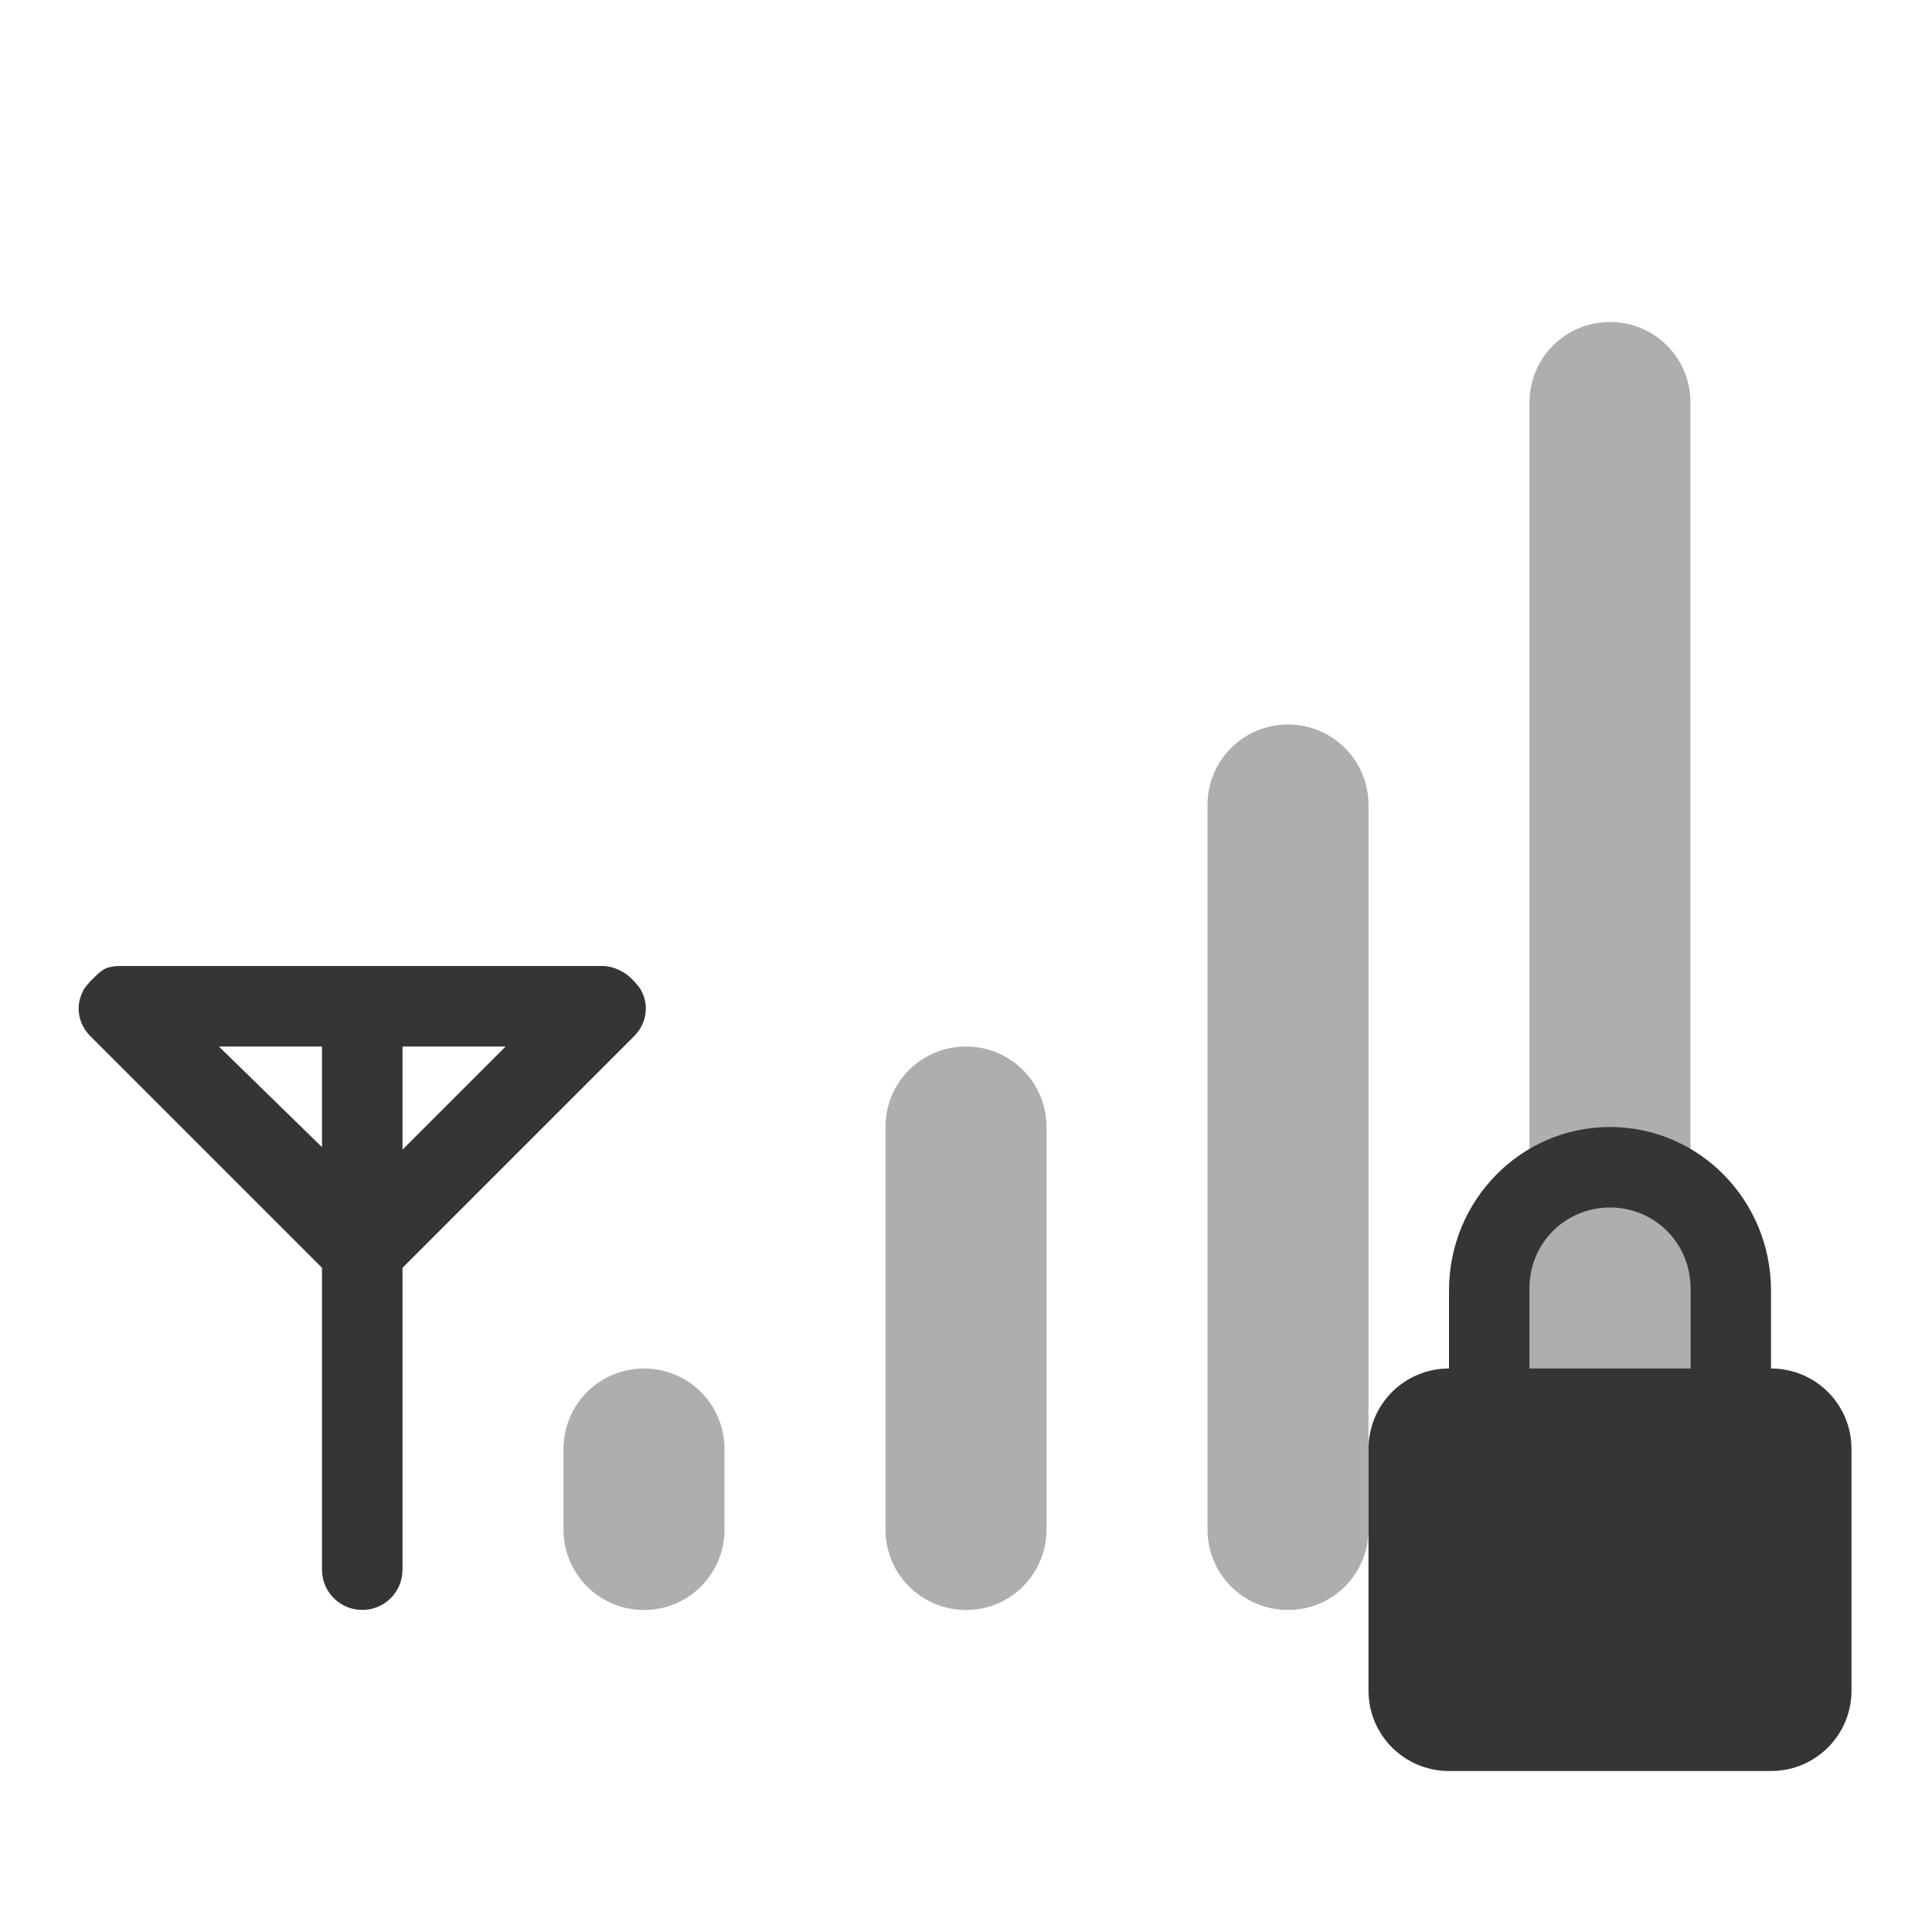
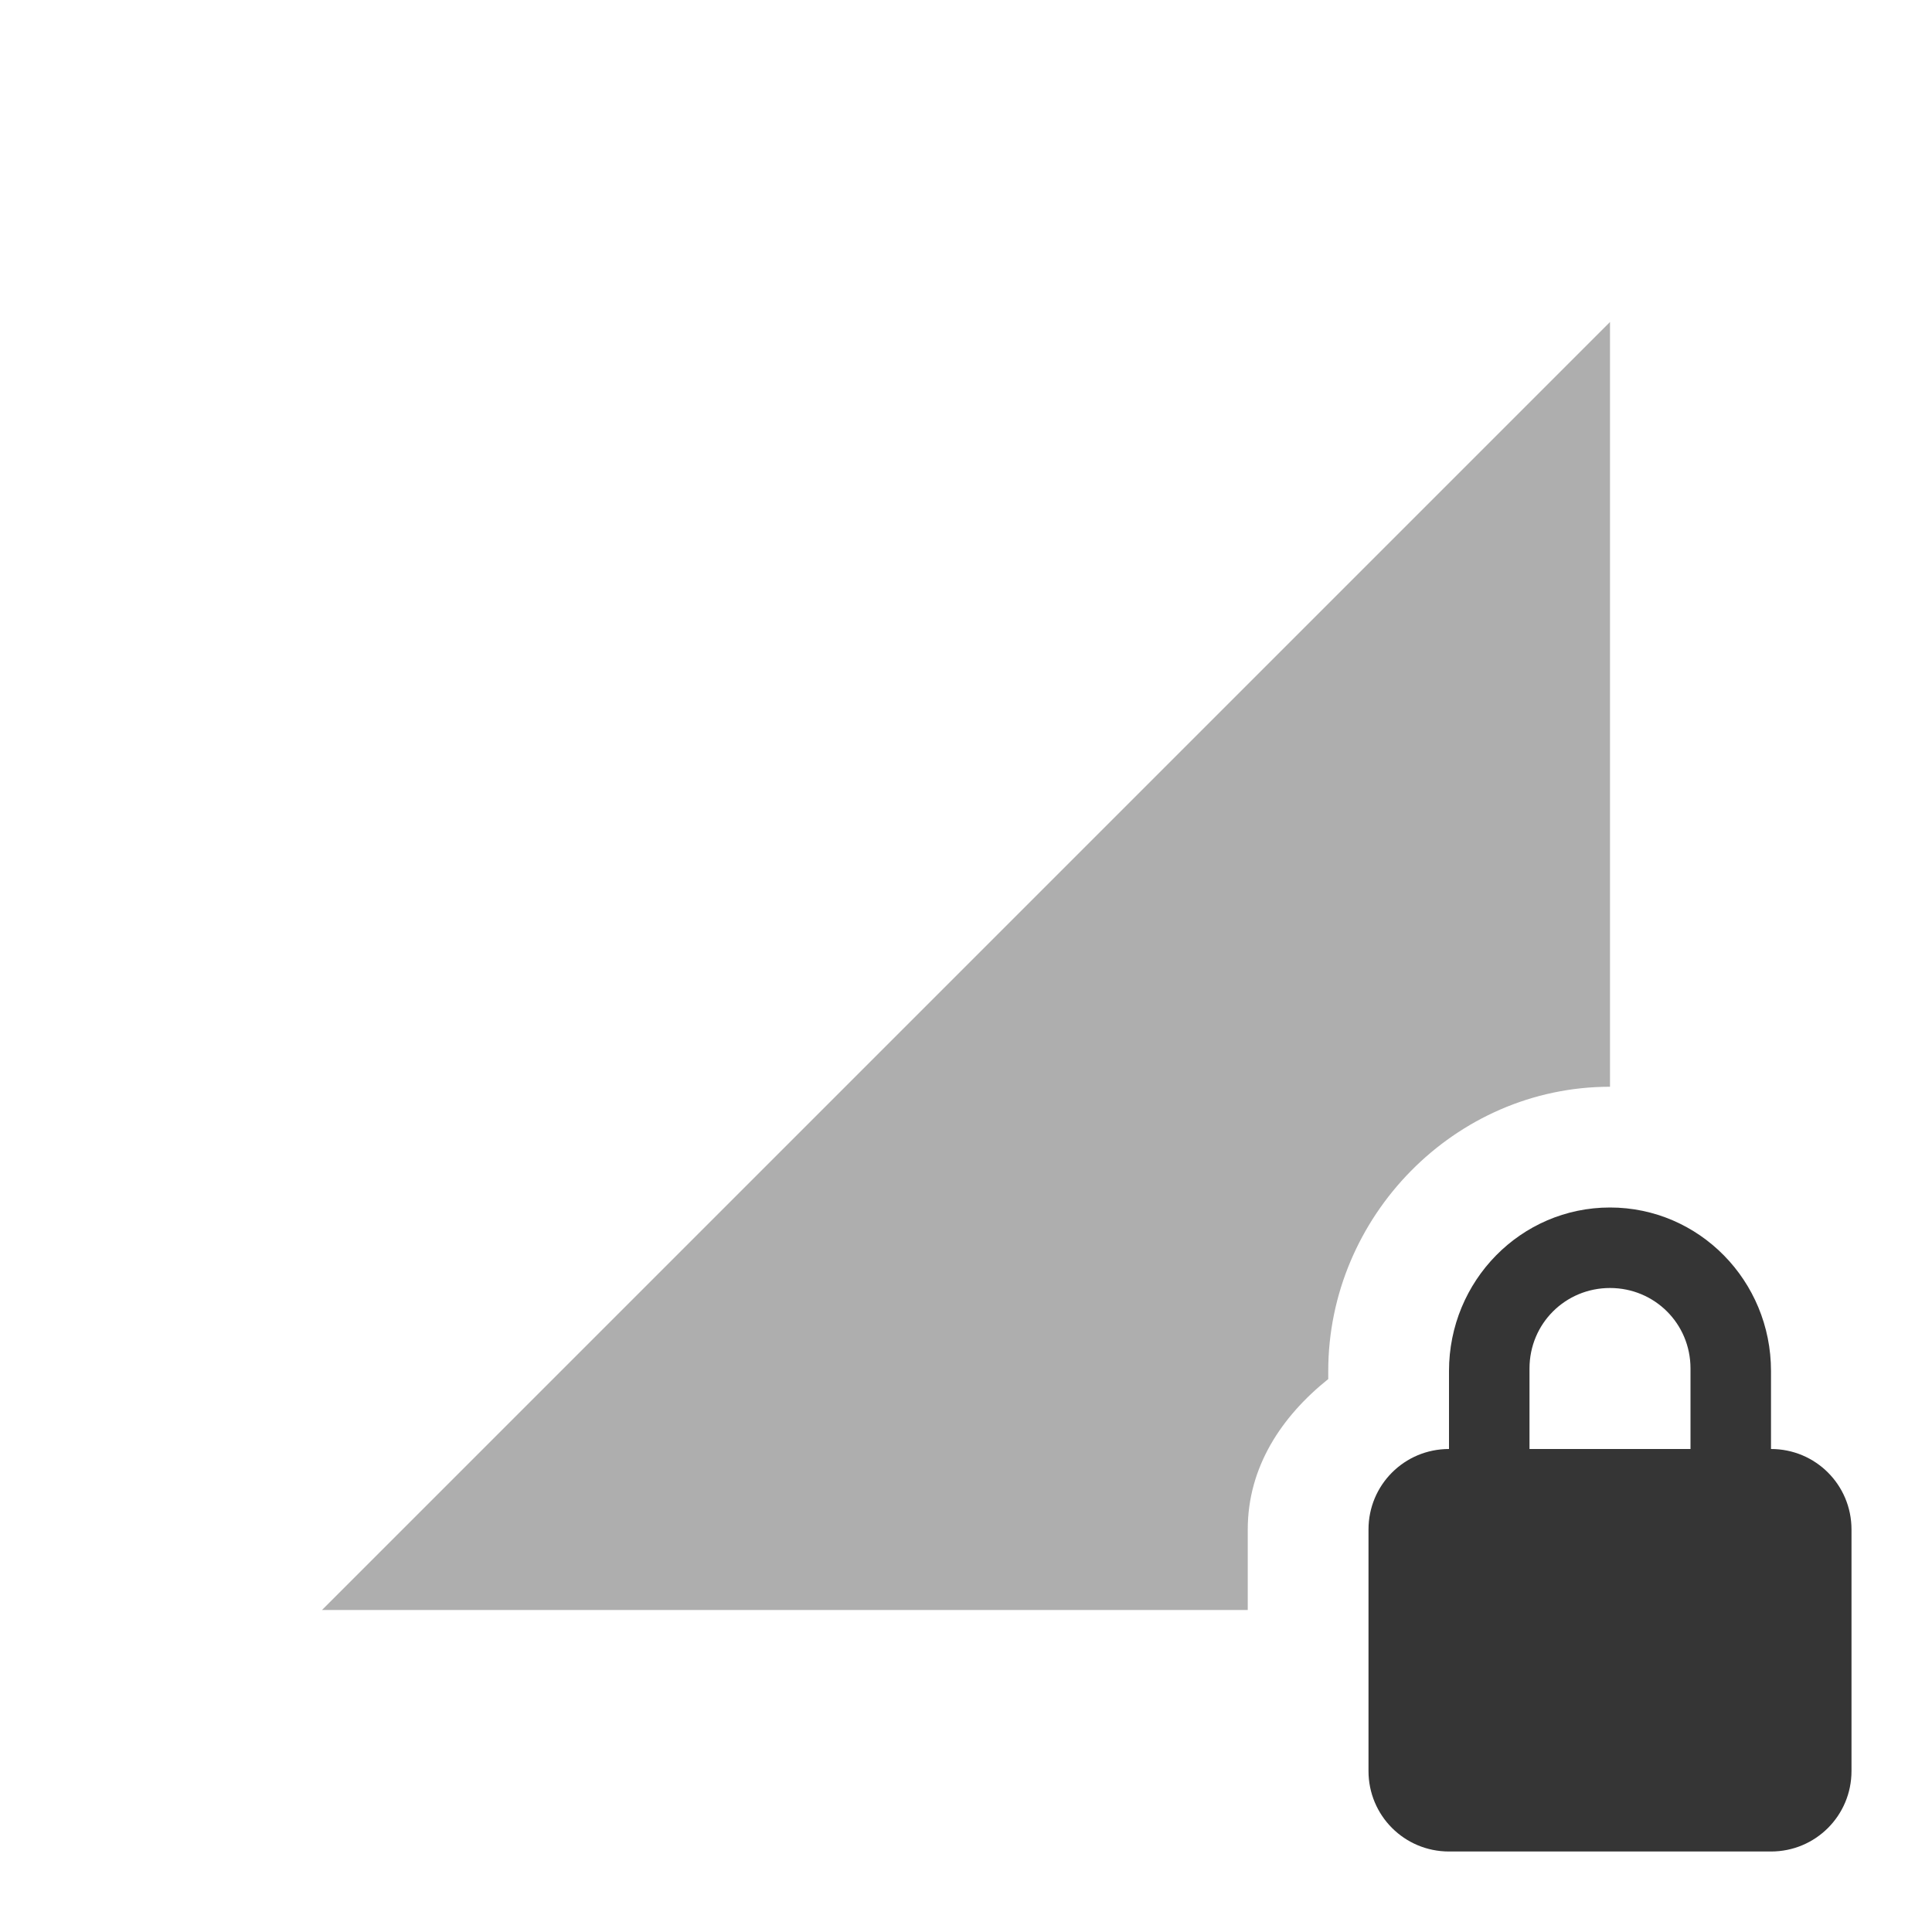
- <svg xmlns="http://www.w3.org/2000/svg" viewBox="0 0 24 24" id="svg3033" version="1.1" width="100%" height="100%">
-   <defs id="defs3051" />
-   <path id="path3041" d="m 20,4 c -0.554,0 -1,0.446 -1,1 l 0,14 c 0,0.554 0.446,1 1,1 0.554,0 1,-0.446 1,-1 l 0,-14 c 0,-0.554 -0.446,-1 -1,-1 z m -4,5 c -0.554,0 -1,0.446 -1,1 l 0,9 c 0,0.554 0.446,1 1,1 0.554,0 1,-0.446 1,-1 l 0,-9 c 0,-0.554 -0.446,-1 -1,-1 z m -4,4 c -0.554,0 -1,0.446 -1,1 l 0,5 c 0,0.554 0.446,1 1,1 0.554,0 1,-0.446 1,-1 l 0,-5 c 0,-0.554 -0.446,-1 -1,-1 z m -4,4 c -0.554,0 -1,0.446 -1,1 l 0,1 c 0,0.554 0.446,1 1,1 0.554,0 1,-0.446 1,-1 l 0,-1 c 0,-0.554 -0.446,-1 -1,-1 z" style="opacity:0.4;fill:#353535;fill-opacity:1" />
-   <path style="fill:#353535;fill-opacity:1" d="m 1.5,12 c -0.069,0 -0.128,0.006 -0.188,0.031 -0.057,0.026 -0.113,0.082 -0.156,0.125 l -0.031,0.031 c -0.032,0.038 -0.074,0.078 -0.094,0.125 -0.096,0.183 -0.064,0.405 0.094,0.562 l 2.875,2.875 0,3.75 c 0,0.277 0.223,0.5 0.5,0.5 0.277,0 0.5,-0.223 0.5,-0.5 l 0,-3.75 2.875,-2.875 c 0.158,-0.157 0.19,-0.38 0.094,-0.562 -0.02,-0.047 -0.062,-0.087 -0.094,-0.125 l -0.031,-0.031 C 7.753,12.065 7.621,12.006 7.5,12 l -0.031,0 -2.969,0 -2.969,0 -0.031,0 z m 1.219,1 1.281,0 0,1.25 -1.281,-1.25 z m 2.281,0 1.281,0 -1.281,1.281 0,-1.281 z" id="path3043" />
-   <path style="fill:#353535;fill-opacity:1" d="m 20,14 c -1.108,0 -2,0.911 -2,2.031 L 18,17 c -0.554,0 -1,0.446 -1,1 l 0,3 c 0,0.554 0.446,1 1,1 l 4,0 c 0.554,0 1,-0.446 1,-1 l 0,-3 c 0,-0.554 -0.446,-1 -1,-1 l 0,-0.969 C 22,14.911 21.108,14 20,14 z m 0,1 c 0.554,0 1,0.442 1,1 l 0,1 -2,0 0,-1 c 0,-0.558 0.446,-1 1,-1 z" id="path3047" />
+ <svg xmlns="http://www.w3.org/2000/svg" viewBox="0 0 24 24" id="svg3055" version="1.1" width="100%" height="100%">
+   <defs id="defs3073" />
+   <path style="opacity:0.4;fill:#353535;fill-opacity:1;fill-rule:evenodd;stroke:none;stroke-width:1px;stroke-linecap:butt;stroke-linejoin:miter;stroke-opacity:1" d="m 20,4 -16,16 11.5,0 0,-1 c 0,-0.78 0.423,-1.407 1,-1.869 l 0,-0.1 C 16.5,15.115 18.07,13.5 20,13.5 Z" id="path4139" />
+   <path style="fill:#353535;fill-opacity:1" d="m 20,15 c -1.108,0 -2,0.911 -2,2.031 L 18,18 c -0.554,0 -1,0.446 -1,1 l 0,3 c 0,0.554 0.446,1 1,1 l 4,0 c 0.554,0 1,-0.446 1,-1 l 0,-3 c 0,-0.554 -0.446,-1 -1,-1 l 0,-0.969 C 22,15.911 21.108,15 20,15 Z m 0,1 c 0.554,0 1,0.442 1,1 l 0,1 -2,0 0,-1 c 0,-0.558 0.446,-1 1,-1 z" id="path3095" />
</svg>
